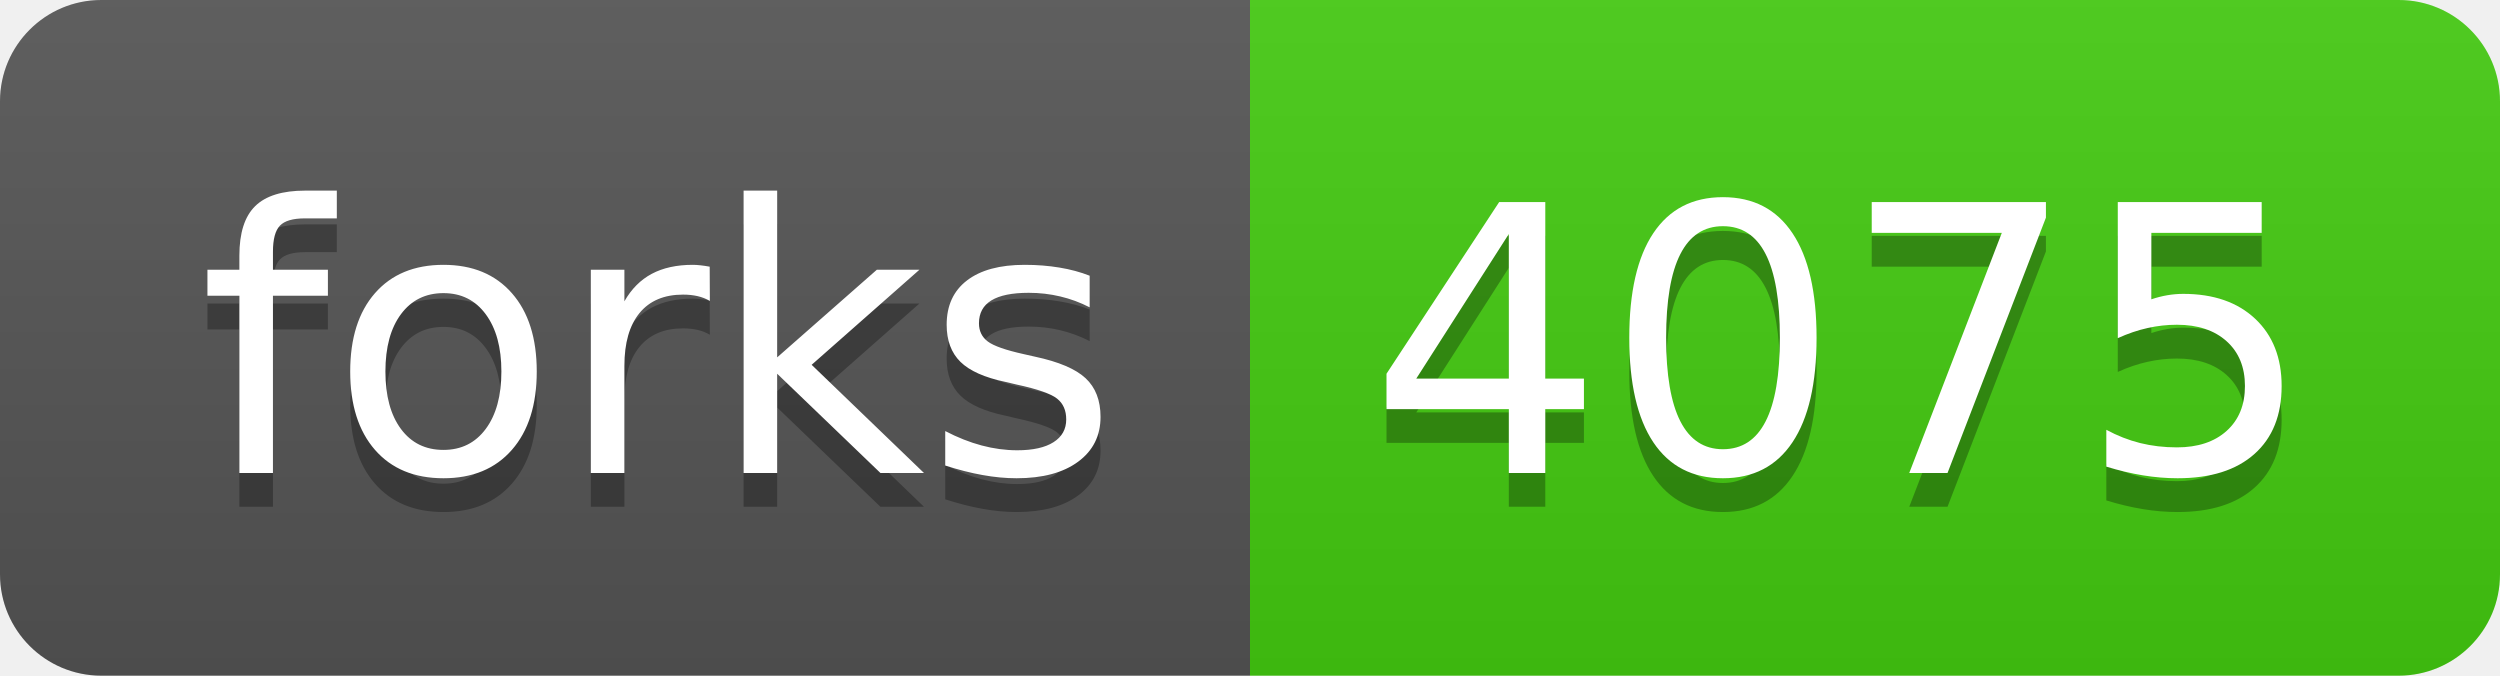
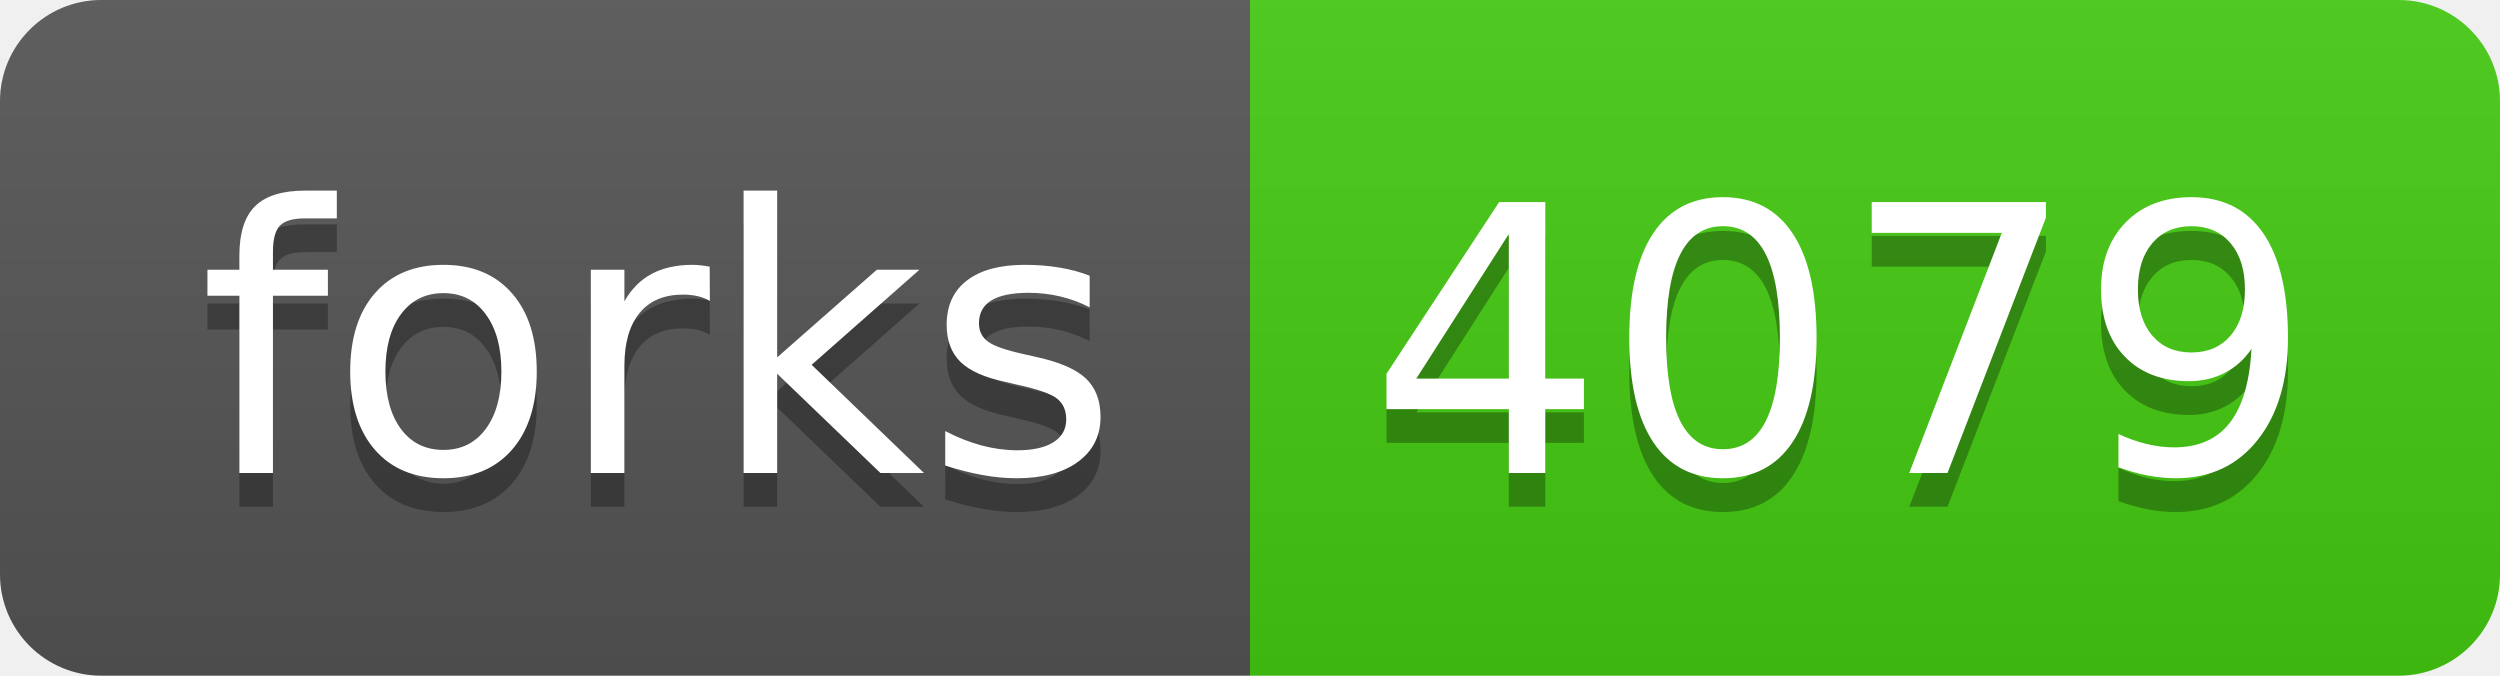
- <svg xmlns="http://www.w3.org/2000/svg" width="74" height="20" role="img" aria-label="forks: 4075">
+ <svg xmlns="http://www.w3.org/2000/svg" width="74" height="20" role="img" aria-label="forks: 4079">
  <linearGradient id="s" x2="0" y2="100%">
    <stop offset="0" stop-color="#bbb" stop-opacity=".1" />
    <stop offset="1" stop-opacity=".1" />
  </linearGradient>
  <clipPath id="r">
    <rect width="74" height="20" rx="3" fill="#fff" />
  </clipPath>
  <g clip-path="url(#r)">
    <rect width="37" height="20" fill="#555" />
    <rect x="37" width="37" height="20" fill="#4c1" />
    <rect width="74" height="20" fill="url(#s)" />
  </g>
  <g fill="#fff" text-anchor="middle" font-family="Verdana,Geneva,DejaVu Sans,sans-serif" text-rendering="geometricPrecision" font-size="110">
    <text aria-hidden="true" x="195" y="150" fill="#010101" fill-opacity=".3" transform="scale(.1)" textLength="270">forks</text>
    <text x="195" y="140" transform="scale(.1)" fill="#fff" textLength="270">forks</text>
-     <text aria-hidden="true" x="545" y="150" fill="#010101" fill-opacity=".3" transform="scale(.1)" textLength="270">4075</text>
-     <text x="545" y="140" transform="scale(.1)" fill="#fff" textLength="270">4075</text>
+     <text aria-hidden="true" x="545" y="150" fill="#010101" fill-opacity=".3" transform="scale(.1)" textLength="270">4079</text>
+     <text x="545" y="140" transform="scale(.1)" fill="#fff" textLength="270">4079</text>
  </g>
</svg>
